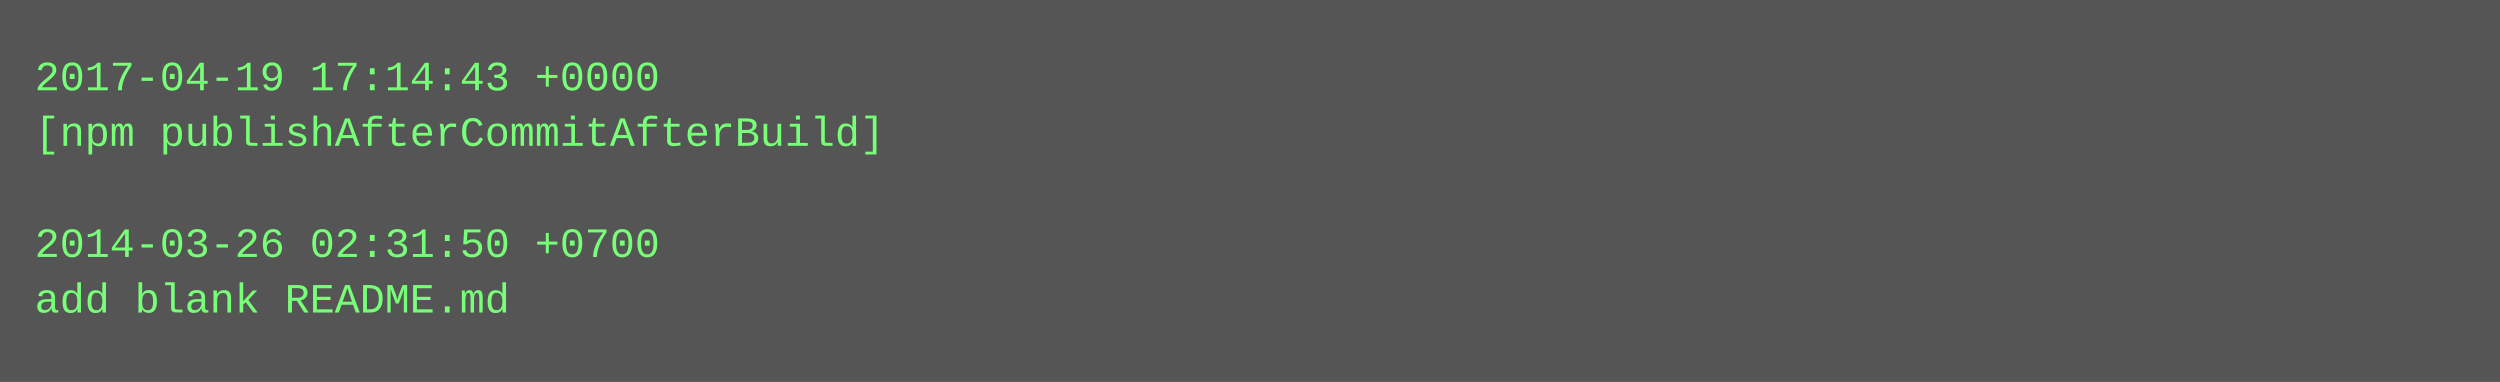
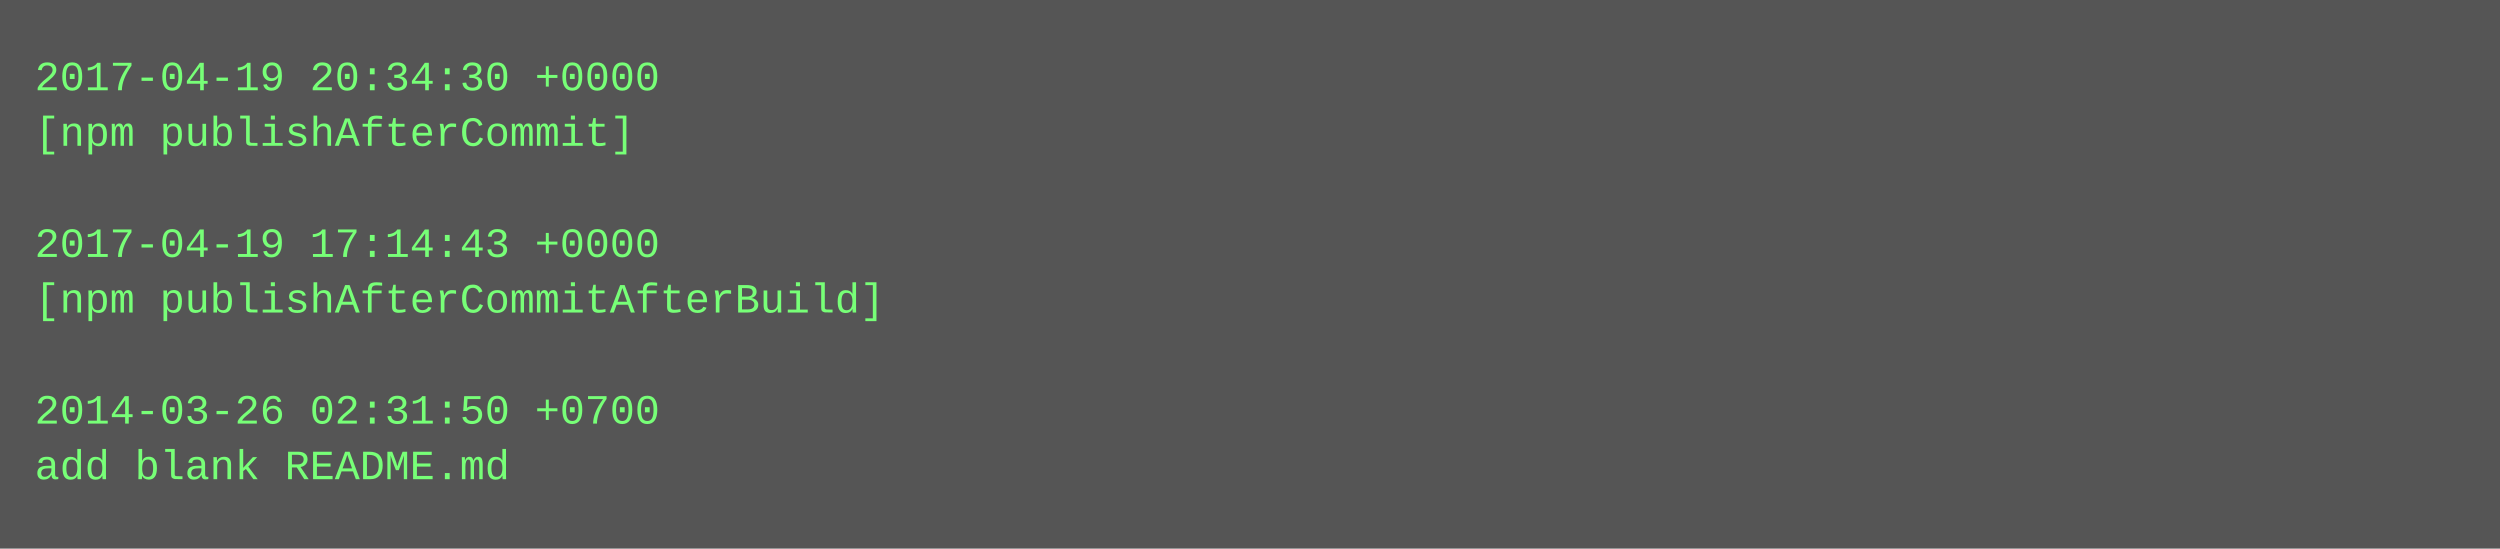
- <svg xmlns="http://www.w3.org/2000/svg" height="110" width="720">
-   <rect height="110" fill="#555" width="720" />
+ <svg xmlns="http://www.w3.org/2000/svg" height="158" width="720">
+   <rect height="158" fill="#555" width="720" />
  <text fill="#7f7" font-family="Courier New" font-size="12" xml:space="preserve">
-     <tspan x="10" y="26">2017-04-19 17:14:43 +0000</tspan>
-     <tspan x="10" y="42">[npm publishAfterCommitAfterBuild]</tspan>
+     <tspan x="10" y="26">2017-04-19 20:34:30 +0000</tspan>
+     <tspan x="10" y="42">[npm publishAfterCommit]</tspan>
    <tspan x="10" y="58" />
-     <tspan x="10" y="74">2014-03-26 02:31:50 +0700</tspan>
-     <tspan x="10" y="90">add blank README.md</tspan>
+     <tspan x="10" y="74">2017-04-19 17:14:43 +0000</tspan>
+     <tspan x="10" y="90">[npm publishAfterCommitAfterBuild]</tspan>
+     <tspan x="10" y="106" />
+     <tspan x="10" y="122">2014-03-26 02:31:50 +0700</tspan>
+     <tspan x="10" y="138">add blank README.md</tspan>
  </text>
</svg>
